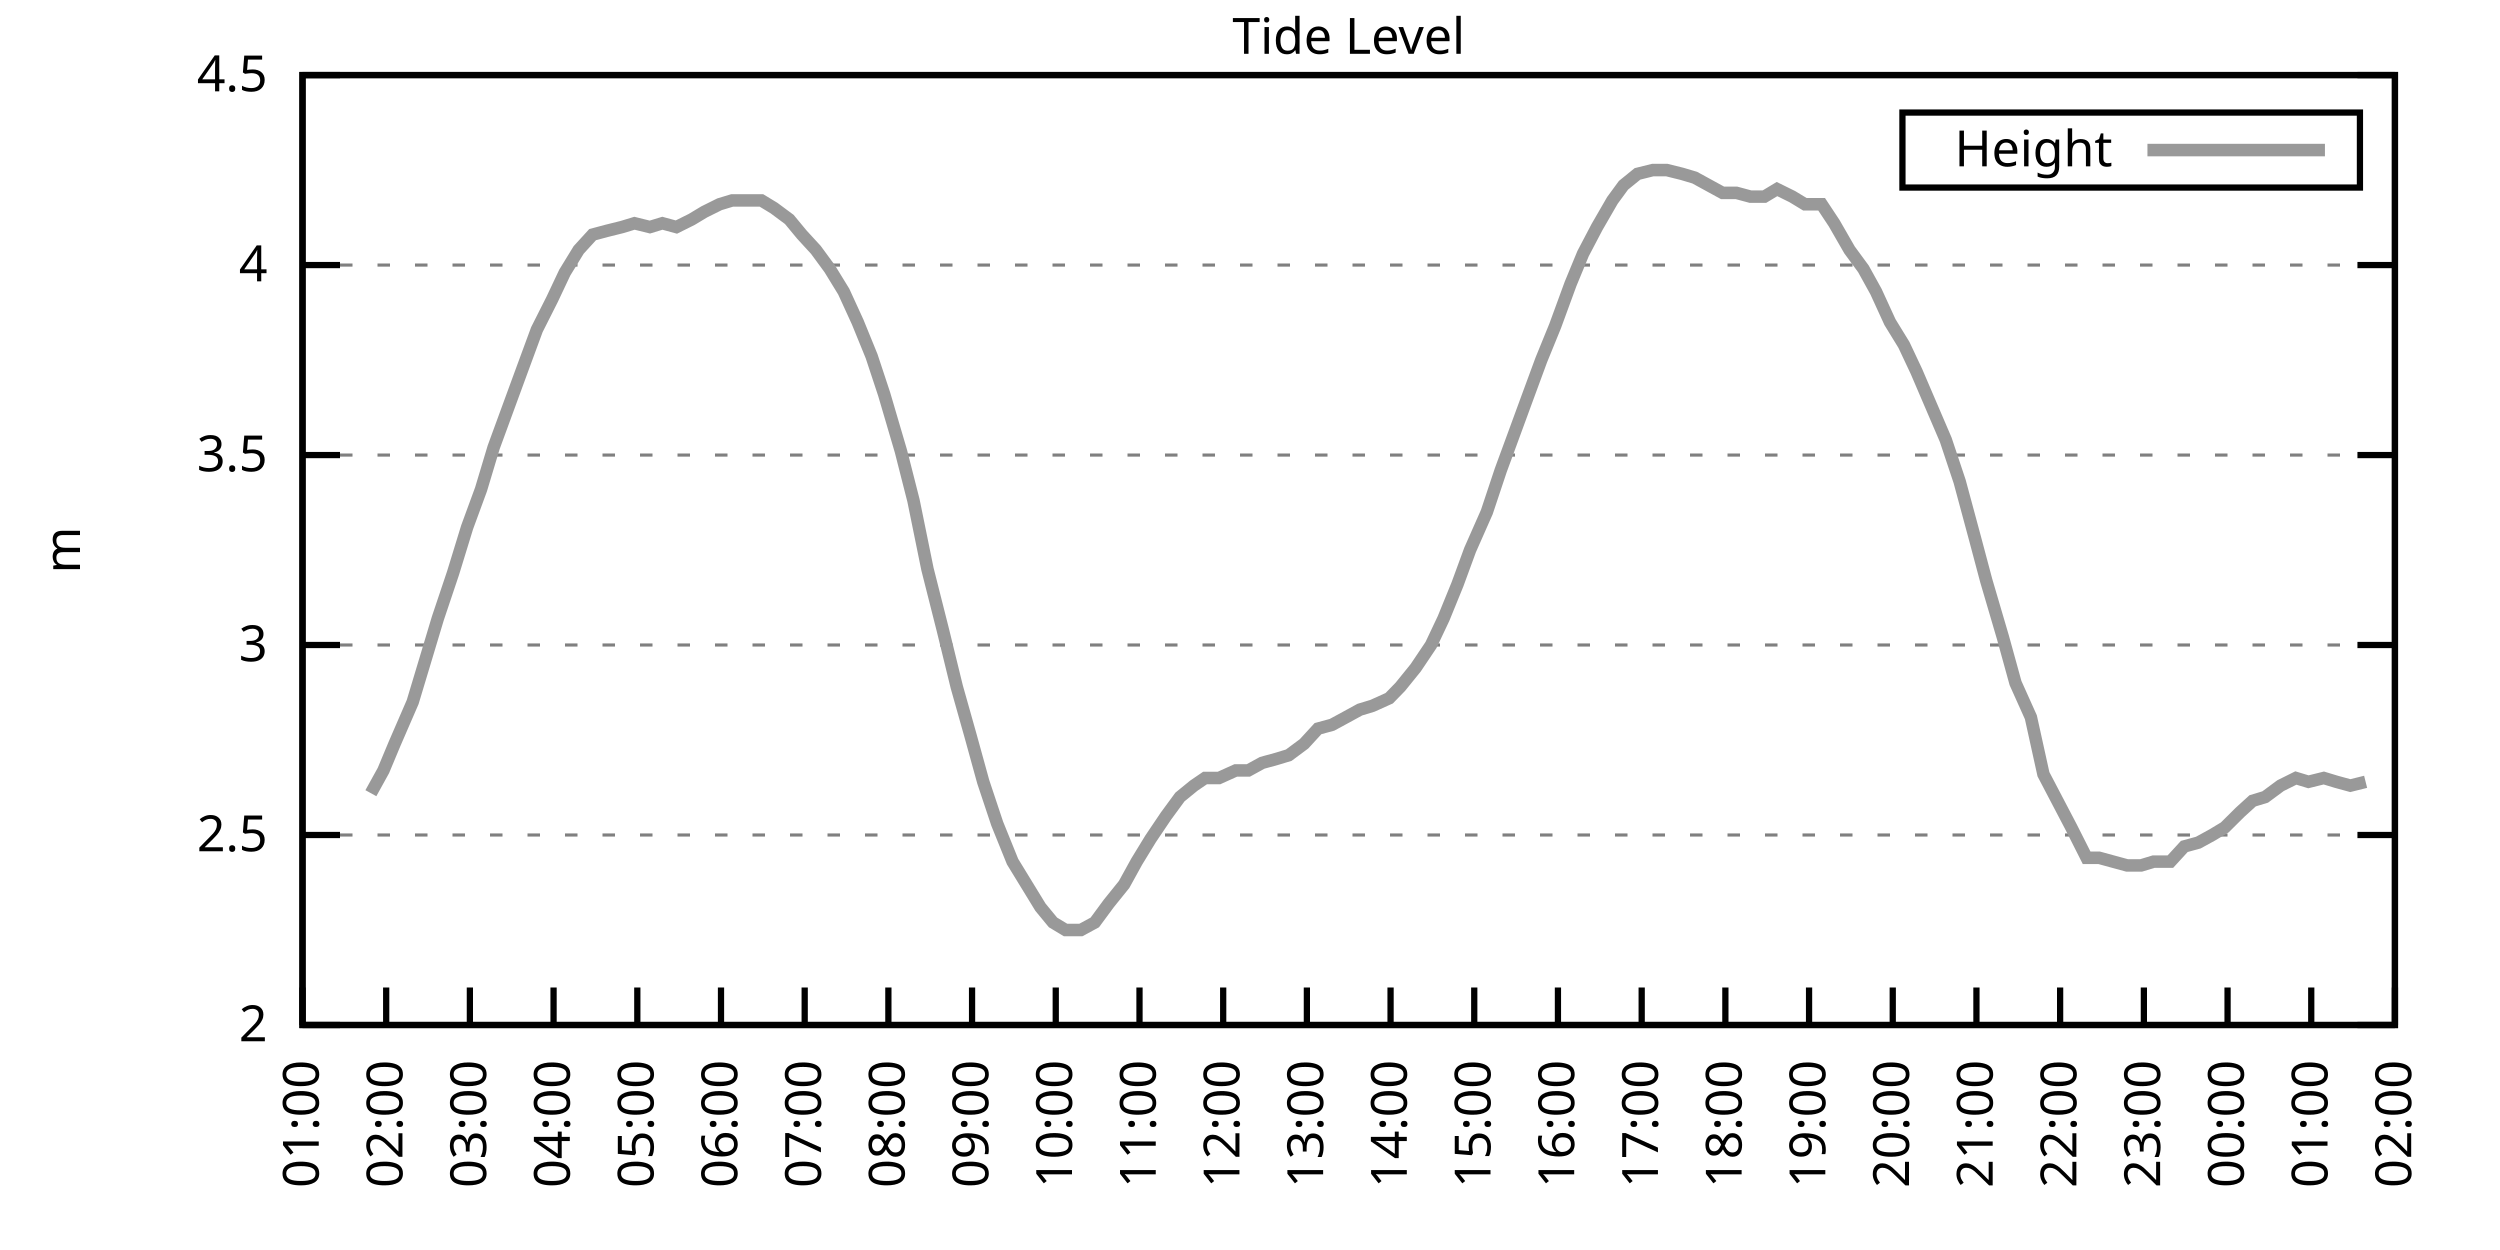
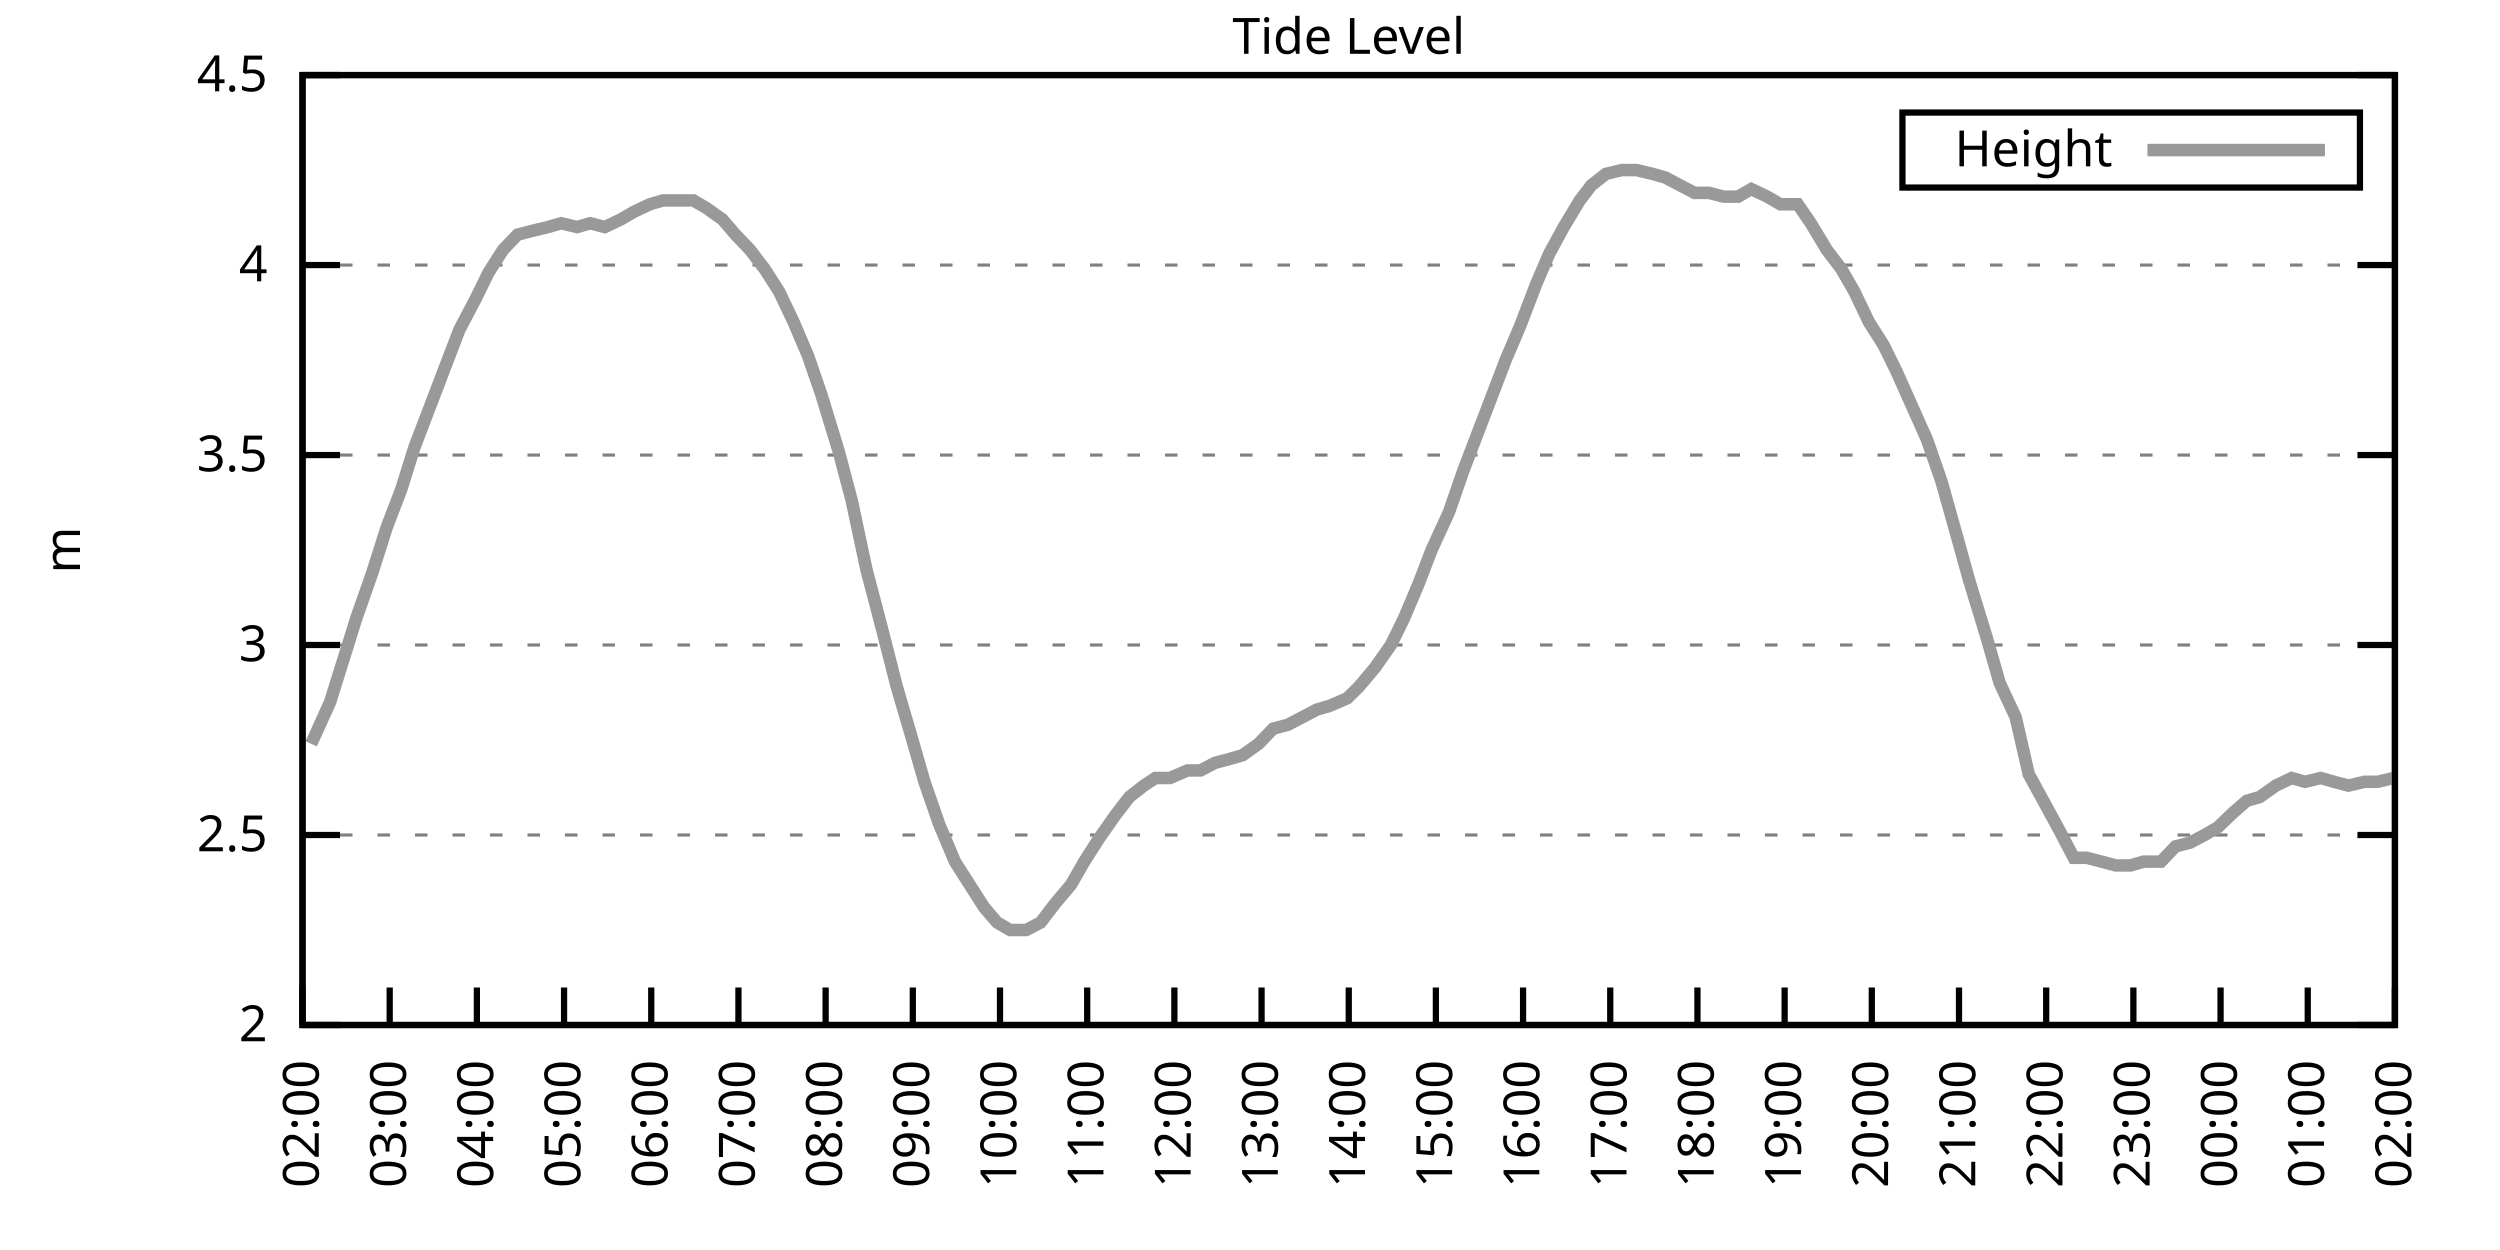
<svg xmlns="http://www.w3.org/2000/svg" xmlns:xlink="http://www.w3.org/1999/xlink" width="400" height="200" viewBox="0 0 400 200">
  <g id="gnuplot_canvas">
    <rect x="0" y="0" width="400" height="200" fill="none" />
    <defs>
      <circle id="gpDot" r="0.5" stroke-width="0.5" stroke="currentColor" />
      <path id="gpPt0" stroke-width="0.333" stroke="currentColor" d="M-1,0 h2 M0,-1 v2" />
      <path id="gpPt1" stroke-width="0.333" stroke="currentColor" d="M-1,-1 L1,1 M1,-1 L-1,1" />
      <path id="gpPt2" stroke-width="0.333" stroke="currentColor" d="M-1,0 L1,0 M0,-1 L0,1 M-1,-1 L1,1 M-1,1 L1,-1" />
      <rect id="gpPt3" stroke-width="0.333" stroke="currentColor" x="-1" y="-1" width="2" height="2" />
      <rect id="gpPt4" stroke-width="0.333" stroke="currentColor" fill="currentColor" x="-1" y="-1" width="2" height="2" />
      <circle id="gpPt5" stroke-width="0.333" stroke="currentColor" cx="0" cy="0" r="1" />
      <use xlink:href="#gpPt5" id="gpPt6" fill="currentColor" stroke="none" />
      <path id="gpPt7" stroke-width="0.333" stroke="currentColor" d="M0,-1.33 L-1.33,0.67 L1.33,0.67 z" />
      <use xlink:href="#gpPt7" id="gpPt8" fill="currentColor" stroke="none" />
      <use xlink:href="#gpPt7" id="gpPt9" stroke="currentColor" transform="rotate(180)" />
      <use xlink:href="#gpPt9" id="gpPt10" fill="currentColor" stroke="none" />
      <use xlink:href="#gpPt3" id="gpPt11" stroke="currentColor" transform="rotate(45)" />
      <use xlink:href="#gpPt11" id="gpPt12" fill="currentColor" stroke="none" />
      <path id="gpPt13" stroke-width="0.333" stroke="currentColor" d="M0,1.330 L1.265,0.411 L0.782,-1.067 L-0.782,-1.076 L-1.265,0.411 z" />
      <use xlink:href="#gpPt13" id="gpPt14" fill="currentColor" stroke="none" />
      <filter id="textbox" filterUnits="objectBoundingBox" x="0" y="0" height="1" width="1">
        <feFlood flood-color="white" flood-opacity="1" result="bgnd" />
        <feComposite in="SourceGraphic" in2="bgnd" operator="atop" />
      </filter>
      <filter id="greybox" filterUnits="objectBoundingBox" x="0" y="0" height="1" width="1">
        <feFlood flood-color="lightgrey" flood-opacity="1" result="grey" />
        <feComposite in="SourceGraphic" in2="grey" operator="atop" />
      </filter>
    </defs>
    <g fill="none" color="white" stroke="currentColor" stroke-width="1.00" stroke-linecap="butt" stroke-linejoin="miter">
</g>
    <g fill="none" color="black" stroke="currentColor" stroke-width="1.00" stroke-linecap="butt" stroke-linejoin="miter">
      <g stroke="none" shape-rendering="crispEdges">
        <polygon fill="rgb(255, 255, 255)" points="48.40,164.00 383.18,164.00 383.18,12.02 48.40,12.02 " />
      </g>
    </g>
    <g fill="none" color="black" stroke="currentColor" stroke-width="1.00" stroke-linecap="butt" stroke-linejoin="miter">
</g>
    <g fill="none" color="black" stroke="black" stroke-width="0.50" stroke-linecap="butt" stroke-linejoin="miter">
</g>
    <g fill="none" color="gray" stroke="currentColor" stroke-width="0.50" stroke-linecap="butt" stroke-linejoin="miter">
      <path stroke="gray" stroke-dasharray="2,4" class="gridline" d="M48.40,164.00 L383.19,164.00  " />
    </g>
    <g fill="none" color="gray" stroke="gray" stroke-width="1.00" stroke-linecap="butt" stroke-linejoin="miter">
</g>
    <g fill="none" color="black" stroke="currentColor" stroke-width="1.00" stroke-linecap="butt" stroke-linejoin="miter">
      <path stroke="black" d="M48.40,164.00 L54.40,164.00 M383.19,164.00 L377.19,164.00  " />
      <g transform="translate(42.80,166.60)" stroke="none" fill="black" font-family="Sans" font-size="8.00" text-anchor="end">
        <text>
          <tspan font-family="Sans"> 2</tspan>
        </text>
      </g>
    </g>
    <g fill="none" color="black" stroke="currentColor" stroke-width="1.00" stroke-linecap="butt" stroke-linejoin="miter">
</g>
    <g fill="none" color="black" stroke="black" stroke-width="0.50" stroke-linecap="butt" stroke-linejoin="miter">
</g>
    <g fill="none" color="gray" stroke="currentColor" stroke-width="0.50" stroke-linecap="butt" stroke-linejoin="miter">
      <path stroke="gray" stroke-dasharray="2,4" class="gridline" d="M48.40,133.60 L383.19,133.60  " />
    </g>
    <g fill="none" color="gray" stroke="gray" stroke-width="1.00" stroke-linecap="butt" stroke-linejoin="miter">
</g>
    <g fill="none" color="black" stroke="currentColor" stroke-width="1.00" stroke-linecap="butt" stroke-linejoin="miter">
      <path stroke="black" d="M48.40,133.60 L54.40,133.60 M383.19,133.60 L377.19,133.60  " />
      <g transform="translate(42.80,136.20)" stroke="none" fill="black" font-family="Sans" font-size="8.00" text-anchor="end">
        <text>
          <tspan font-family="Sans"> 2.5</tspan>
        </text>
      </g>
    </g>
    <g fill="none" color="black" stroke="currentColor" stroke-width="1.00" stroke-linecap="butt" stroke-linejoin="miter">
</g>
    <g fill="none" color="black" stroke="black" stroke-width="0.50" stroke-linecap="butt" stroke-linejoin="miter">
</g>
    <g fill="none" color="gray" stroke="currentColor" stroke-width="0.50" stroke-linecap="butt" stroke-linejoin="miter">
      <path stroke="gray" stroke-dasharray="2,4" class="gridline" d="M48.40,103.20 L383.19,103.20  " />
    </g>
    <g fill="none" color="gray" stroke="gray" stroke-width="1.00" stroke-linecap="butt" stroke-linejoin="miter">
</g>
    <g fill="none" color="black" stroke="currentColor" stroke-width="1.00" stroke-linecap="butt" stroke-linejoin="miter">
      <path stroke="black" d="M48.40,103.20 L54.40,103.20 M383.19,103.20 L377.19,103.20  " />
      <g transform="translate(42.80,105.80)" stroke="none" fill="black" font-family="Sans" font-size="8.00" text-anchor="end">
        <text>
          <tspan font-family="Sans"> 3</tspan>
        </text>
      </g>
    </g>
    <g fill="none" color="black" stroke="currentColor" stroke-width="1.00" stroke-linecap="butt" stroke-linejoin="miter">
</g>
    <g fill="none" color="black" stroke="black" stroke-width="0.50" stroke-linecap="butt" stroke-linejoin="miter">
</g>
    <g fill="none" color="gray" stroke="currentColor" stroke-width="0.50" stroke-linecap="butt" stroke-linejoin="miter">
      <path stroke="gray" stroke-dasharray="2,4" class="gridline" d="M48.40,72.81 L383.19,72.81  " />
    </g>
    <g fill="none" color="gray" stroke="gray" stroke-width="1.00" stroke-linecap="butt" stroke-linejoin="miter">
</g>
    <g fill="none" color="black" stroke="currentColor" stroke-width="1.00" stroke-linecap="butt" stroke-linejoin="miter">
      <path stroke="black" d="M48.40,72.81 L54.40,72.81 M383.19,72.81 L377.19,72.81  " />
      <g transform="translate(42.80,75.41)" stroke="none" fill="black" font-family="Sans" font-size="8.00" text-anchor="end">
        <text>
          <tspan font-family="Sans"> 3.5</tspan>
        </text>
      </g>
    </g>
    <g fill="none" color="black" stroke="currentColor" stroke-width="1.00" stroke-linecap="butt" stroke-linejoin="miter">
</g>
    <g fill="none" color="black" stroke="black" stroke-width="0.50" stroke-linecap="butt" stroke-linejoin="miter">
</g>
    <g fill="none" color="gray" stroke="currentColor" stroke-width="0.50" stroke-linecap="butt" stroke-linejoin="miter">
      <path stroke="gray" stroke-dasharray="2,4" class="gridline" d="M48.40,42.41 L383.19,42.41  " />
    </g>
    <g fill="none" color="gray" stroke="gray" stroke-width="1.00" stroke-linecap="butt" stroke-linejoin="miter">
</g>
    <g fill="none" color="black" stroke="currentColor" stroke-width="1.00" stroke-linecap="butt" stroke-linejoin="miter">
      <path stroke="black" d="M48.40,42.41 L54.40,42.41 M383.19,42.41 L377.19,42.41  " />
      <g transform="translate(42.80,45.01)" stroke="none" fill="black" font-family="Sans" font-size="8.00" text-anchor="end">
        <text>
          <tspan font-family="Sans"> 4</tspan>
        </text>
      </g>
    </g>
    <g fill="none" color="black" stroke="currentColor" stroke-width="1.00" stroke-linecap="butt" stroke-linejoin="miter">
</g>
    <g fill="none" color="black" stroke="black" stroke-width="0.50" stroke-linecap="butt" stroke-linejoin="miter">
</g>
    <g fill="none" color="gray" stroke="currentColor" stroke-width="0.50" stroke-linecap="butt" stroke-linejoin="miter">
      <path stroke="gray" stroke-dasharray="2,4" class="gridline" d="M48.40,12.01 L383.19,12.01  " />
    </g>
    <g fill="none" color="gray" stroke="gray" stroke-width="1.00" stroke-linecap="butt" stroke-linejoin="miter">
</g>
    <g fill="none" color="black" stroke="currentColor" stroke-width="1.00" stroke-linecap="butt" stroke-linejoin="miter">
      <path stroke="black" d="M48.40,12.01 L54.40,12.01 M383.19,12.01 L377.19,12.01  " />
      <g transform="translate(42.80,14.61)" stroke="none" fill="black" font-family="Sans" font-size="8.00" text-anchor="end">
        <text>
          <tspan font-family="Sans"> 4.5</tspan>
        </text>
      </g>
    </g>
    <g fill="none" color="black" stroke="currentColor" stroke-width="1.00" stroke-linecap="butt" stroke-linejoin="miter">
      <path stroke="black" d="M48.40,164.00 L48.40,158.00  " />
      <g transform="translate(51.00,169.60) rotate(270.00)" stroke="none" fill="black" font-family="Sans" font-size="8.00" text-anchor="end">
        <text>
-           <tspan font-family="Sans">01:00</tspan>
-         </text>
-       </g>
-     </g>
-     <g fill="none" color="black" stroke="currentColor" stroke-width="1.00" stroke-linecap="butt" stroke-linejoin="miter">
-       <path stroke="black" d="M61.79,164.00 L61.79,158.00  " />
-       <g transform="translate(64.39,169.60) rotate(270.00)" stroke="none" fill="black" font-family="Sans" font-size="8.00" text-anchor="end">
-         <text>
          <tspan font-family="Sans">02:00</tspan>
        </text>
      </g>
    </g>
    <g fill="none" color="black" stroke="currentColor" stroke-width="1.00" stroke-linecap="butt" stroke-linejoin="miter">
-       <path stroke="black" d="M75.18,164.00 L75.18,158.00  " />
-       <g transform="translate(77.78,169.60) rotate(270.00)" stroke="none" fill="black" font-family="Sans" font-size="8.00" text-anchor="end">
+       <path stroke="black" d="M62.35,164.00 L62.35,158.00  " />
+       <g transform="translate(64.95,169.60) rotate(270.00)" stroke="none" fill="black" font-family="Sans" font-size="8.00" text-anchor="end">
        <text>
          <tspan font-family="Sans">03:00</tspan>
        </text>
      </g>
    </g>
    <g fill="none" color="black" stroke="currentColor" stroke-width="1.00" stroke-linecap="butt" stroke-linejoin="miter">
-       <path stroke="black" d="M88.57,164.00 L88.57,158.00  " />
-       <g transform="translate(91.17,169.60) rotate(270.00)" stroke="none" fill="black" font-family="Sans" font-size="8.00" text-anchor="end">
+       <path stroke="black" d="M76.30,164.00 L76.30,158.00  " />
+       <g transform="translate(78.90,169.60) rotate(270.00)" stroke="none" fill="black" font-family="Sans" font-size="8.00" text-anchor="end">
        <text>
          <tspan font-family="Sans">04:00</tspan>
        </text>
      </g>
    </g>
    <g fill="none" color="black" stroke="currentColor" stroke-width="1.00" stroke-linecap="butt" stroke-linejoin="miter">
-       <path stroke="black" d="M101.97,164.00 L101.97,158.00  " />
-       <g transform="translate(104.57,169.60) rotate(270.00)" stroke="none" fill="black" font-family="Sans" font-size="8.00" text-anchor="end">
+       <path stroke="black" d="M90.25,164.00 L90.25,158.00  " />
+       <g transform="translate(92.85,169.60) rotate(270.00)" stroke="none" fill="black" font-family="Sans" font-size="8.00" text-anchor="end">
        <text>
          <tspan font-family="Sans">05:00</tspan>
        </text>
      </g>
    </g>
    <g fill="none" color="black" stroke="currentColor" stroke-width="1.00" stroke-linecap="butt" stroke-linejoin="miter">
-       <path stroke="black" d="M115.36,164.00 L115.36,158.00  " />
-       <g transform="translate(117.96,169.60) rotate(270.00)" stroke="none" fill="black" font-family="Sans" font-size="8.00" text-anchor="end">
+       <path stroke="black" d="M104.20,164.00 L104.20,158.00  " />
+       <g transform="translate(106.80,169.60) rotate(270.00)" stroke="none" fill="black" font-family="Sans" font-size="8.00" text-anchor="end">
        <text>
          <tspan font-family="Sans">06:00</tspan>
        </text>
      </g>
    </g>
    <g fill="none" color="black" stroke="currentColor" stroke-width="1.00" stroke-linecap="butt" stroke-linejoin="miter">
-       <path stroke="black" d="M128.75,164.00 L128.75,158.00  " />
-       <g transform="translate(131.35,169.60) rotate(270.00)" stroke="none" fill="black" font-family="Sans" font-size="8.00" text-anchor="end">
+       <path stroke="black" d="M118.15,164.00 L118.15,158.00  " />
+       <g transform="translate(120.75,169.60) rotate(270.00)" stroke="none" fill="black" font-family="Sans" font-size="8.00" text-anchor="end">
        <text>
          <tspan font-family="Sans">07:00</tspan>
        </text>
      </g>
    </g>
    <g fill="none" color="black" stroke="currentColor" stroke-width="1.00" stroke-linecap="butt" stroke-linejoin="miter">
-       <path stroke="black" d="M142.14,164.00 L142.14,158.00  " />
-       <g transform="translate(144.74,169.60) rotate(270.00)" stroke="none" fill="black" font-family="Sans" font-size="8.00" text-anchor="end">
+       <path stroke="black" d="M132.10,164.00 L132.10,158.00  " />
+       <g transform="translate(134.70,169.60) rotate(270.00)" stroke="none" fill="black" font-family="Sans" font-size="8.00" text-anchor="end">
        <text>
          <tspan font-family="Sans">08:00</tspan>
        </text>
      </g>
    </g>
    <g fill="none" color="black" stroke="currentColor" stroke-width="1.00" stroke-linecap="butt" stroke-linejoin="miter">
-       <path stroke="black" d="M155.53,164.00 L155.53,158.00  " />
-       <g transform="translate(158.13,169.60) rotate(270.00)" stroke="none" fill="black" font-family="Sans" font-size="8.00" text-anchor="end">
+       <path stroke="black" d="M146.05,164.00 L146.05,158.00  " />
+       <g transform="translate(148.65,169.60) rotate(270.00)" stroke="none" fill="black" font-family="Sans" font-size="8.00" text-anchor="end">
        <text>
          <tspan font-family="Sans">09:00</tspan>
        </text>
      </g>
    </g>
    <g fill="none" color="black" stroke="currentColor" stroke-width="1.00" stroke-linecap="butt" stroke-linejoin="miter">
-       <path stroke="black" d="M168.92,164.00 L168.92,158.00  " />
-       <g transform="translate(171.52,169.60) rotate(270.00)" stroke="none" fill="black" font-family="Sans" font-size="8.00" text-anchor="end">
+       <path stroke="black" d="M160.00,164.00 L160.00,158.00  " />
+       <g transform="translate(162.60,169.60) rotate(270.00)" stroke="none" fill="black" font-family="Sans" font-size="8.00" text-anchor="end">
        <text>
          <tspan font-family="Sans">10:00</tspan>
        </text>
      </g>
    </g>
    <g fill="none" color="black" stroke="currentColor" stroke-width="1.00" stroke-linecap="butt" stroke-linejoin="miter">
-       <path stroke="black" d="M182.32,164.00 L182.32,158.00  " />
-       <g transform="translate(184.92,169.60) rotate(270.00)" stroke="none" fill="black" font-family="Sans" font-size="8.00" text-anchor="end">
+       <path stroke="black" d="M173.95,164.00 L173.95,158.00  " />
+       <g transform="translate(176.55,169.60) rotate(270.00)" stroke="none" fill="black" font-family="Sans" font-size="8.00" text-anchor="end">
        <text>
          <tspan font-family="Sans">11:00</tspan>
        </text>
      </g>
    </g>
    <g fill="none" color="black" stroke="currentColor" stroke-width="1.00" stroke-linecap="butt" stroke-linejoin="miter">
-       <path stroke="black" d="M195.71,164.00 L195.71,158.00  " />
-       <g transform="translate(198.31,169.60) rotate(270.00)" stroke="none" fill="black" font-family="Sans" font-size="8.00" text-anchor="end">
+       <path stroke="black" d="M187.90,164.00 L187.90,158.00  " />
+       <g transform="translate(190.50,169.60) rotate(270.00)" stroke="none" fill="black" font-family="Sans" font-size="8.00" text-anchor="end">
        <text>
          <tspan font-family="Sans">12:00</tspan>
        </text>
      </g>
    </g>
    <g fill="none" color="black" stroke="currentColor" stroke-width="1.00" stroke-linecap="butt" stroke-linejoin="miter">
-       <path stroke="black" d="M209.10,164.00 L209.10,158.00  " />
-       <g transform="translate(211.70,169.60) rotate(270.00)" stroke="none" fill="black" font-family="Sans" font-size="8.00" text-anchor="end">
+       <path stroke="black" d="M201.85,164.00 L201.85,158.00  " />
+       <g transform="translate(204.45,169.60) rotate(270.00)" stroke="none" fill="black" font-family="Sans" font-size="8.00" text-anchor="end">
        <text>
          <tspan font-family="Sans">13:00</tspan>
        </text>
      </g>
    </g>
    <g fill="none" color="black" stroke="currentColor" stroke-width="1.00" stroke-linecap="butt" stroke-linejoin="miter">
-       <path stroke="black" d="M222.49,164.00 L222.49,158.00  " />
-       <g transform="translate(225.09,169.60) rotate(270.00)" stroke="none" fill="black" font-family="Sans" font-size="8.00" text-anchor="end">
+       <path stroke="black" d="M215.80,164.00 L215.80,158.00  " />
+       <g transform="translate(218.40,169.60) rotate(270.00)" stroke="none" fill="black" font-family="Sans" font-size="8.00" text-anchor="end">
        <text>
          <tspan font-family="Sans">14:00</tspan>
        </text>
      </g>
    </g>
    <g fill="none" color="black" stroke="currentColor" stroke-width="1.00" stroke-linecap="butt" stroke-linejoin="miter">
-       <path stroke="black" d="M235.88,164.00 L235.88,158.00  " />
-       <g transform="translate(238.48,169.60) rotate(270.00)" stroke="none" fill="black" font-family="Sans" font-size="8.00" text-anchor="end">
+       <path stroke="black" d="M229.74,164.00 L229.74,158.00  " />
+       <g transform="translate(232.34,169.60) rotate(270.00)" stroke="none" fill="black" font-family="Sans" font-size="8.00" text-anchor="end">
        <text>
          <tspan font-family="Sans">15:00</tspan>
        </text>
      </g>
    </g>
    <g fill="none" color="black" stroke="currentColor" stroke-width="1.00" stroke-linecap="butt" stroke-linejoin="miter">
-       <path stroke="black" d="M249.27,164.00 L249.27,158.00  " />
-       <g transform="translate(251.87,169.60) rotate(270.00)" stroke="none" fill="black" font-family="Sans" font-size="8.00" text-anchor="end">
+       <path stroke="black" d="M243.69,164.00 L243.69,158.00  " />
+       <g transform="translate(246.29,169.60) rotate(270.00)" stroke="none" fill="black" font-family="Sans" font-size="8.00" text-anchor="end">
        <text>
          <tspan font-family="Sans">16:00</tspan>
        </text>
      </g>
    </g>
    <g fill="none" color="black" stroke="currentColor" stroke-width="1.00" stroke-linecap="butt" stroke-linejoin="miter">
-       <path stroke="black" d="M262.67,164.00 L262.67,158.00  " />
-       <g transform="translate(265.27,169.60) rotate(270.00)" stroke="none" fill="black" font-family="Sans" font-size="8.00" text-anchor="end">
+       <path stroke="black" d="M257.64,164.00 L257.64,158.00  " />
+       <g transform="translate(260.24,169.60) rotate(270.00)" stroke="none" fill="black" font-family="Sans" font-size="8.00" text-anchor="end">
        <text>
          <tspan font-family="Sans">17:00</tspan>
        </text>
      </g>
    </g>
    <g fill="none" color="black" stroke="currentColor" stroke-width="1.00" stroke-linecap="butt" stroke-linejoin="miter">
-       <path stroke="black" d="M276.06,164.00 L276.06,158.00  " />
-       <g transform="translate(278.66,169.60) rotate(270.00)" stroke="none" fill="black" font-family="Sans" font-size="8.00" text-anchor="end">
+       <path stroke="black" d="M271.59,164.00 L271.59,158.00  " />
+       <g transform="translate(274.19,169.60) rotate(270.00)" stroke="none" fill="black" font-family="Sans" font-size="8.00" text-anchor="end">
        <text>
          <tspan font-family="Sans">18:00</tspan>
        </text>
      </g>
    </g>
    <g fill="none" color="black" stroke="currentColor" stroke-width="1.00" stroke-linecap="butt" stroke-linejoin="miter">
-       <path stroke="black" d="M289.45,164.00 L289.45,158.00  " />
-       <g transform="translate(292.05,169.60) rotate(270.00)" stroke="none" fill="black" font-family="Sans" font-size="8.00" text-anchor="end">
+       <path stroke="black" d="M285.54,164.00 L285.54,158.00  " />
+       <g transform="translate(288.14,169.60) rotate(270.00)" stroke="none" fill="black" font-family="Sans" font-size="8.00" text-anchor="end">
        <text>
          <tspan font-family="Sans">19:00</tspan>
        </text>
      </g>
    </g>
    <g fill="none" color="black" stroke="currentColor" stroke-width="1.00" stroke-linecap="butt" stroke-linejoin="miter">
-       <path stroke="black" d="M302.84,164.00 L302.84,158.00  " />
-       <g transform="translate(305.44,169.60) rotate(270.00)" stroke="none" fill="black" font-family="Sans" font-size="8.00" text-anchor="end">
+       <path stroke="black" d="M299.49,164.00 L299.49,158.00  " />
+       <g transform="translate(302.09,169.60) rotate(270.00)" stroke="none" fill="black" font-family="Sans" font-size="8.00" text-anchor="end">
        <text>
          <tspan font-family="Sans">20:00</tspan>
        </text>
      </g>
    </g>
    <g fill="none" color="black" stroke="currentColor" stroke-width="1.00" stroke-linecap="butt" stroke-linejoin="miter">
-       <path stroke="black" d="M316.23,164.00 L316.23,158.00  " />
-       <g transform="translate(318.83,169.60) rotate(270.00)" stroke="none" fill="black" font-family="Sans" font-size="8.00" text-anchor="end">
+       <path stroke="black" d="M313.44,164.00 L313.44,158.00  " />
+       <g transform="translate(316.04,169.60) rotate(270.00)" stroke="none" fill="black" font-family="Sans" font-size="8.00" text-anchor="end">
        <text>
          <tspan font-family="Sans">21:00</tspan>
        </text>
      </g>
    </g>
    <g fill="none" color="black" stroke="currentColor" stroke-width="1.00" stroke-linecap="butt" stroke-linejoin="miter">
-       <path stroke="black" d="M329.62,164.00 L329.62,158.00  " />
-       <g transform="translate(332.22,169.60) rotate(270.00)" stroke="none" fill="black" font-family="Sans" font-size="8.00" text-anchor="end">
+       <path stroke="black" d="M327.39,164.00 L327.39,158.00  " />
+       <g transform="translate(329.99,169.60) rotate(270.00)" stroke="none" fill="black" font-family="Sans" font-size="8.00" text-anchor="end">
        <text>
          <tspan font-family="Sans">22:00</tspan>
        </text>
      </g>
    </g>
    <g fill="none" color="black" stroke="currentColor" stroke-width="1.00" stroke-linecap="butt" stroke-linejoin="miter">
-       <path stroke="black" d="M343.02,164.00 L343.02,158.00  " />
-       <g transform="translate(345.62,169.60) rotate(270.00)" stroke="none" fill="black" font-family="Sans" font-size="8.00" text-anchor="end">
+       <path stroke="black" d="M341.34,164.00 L341.34,158.00  " />
+       <g transform="translate(343.94,169.60) rotate(270.00)" stroke="none" fill="black" font-family="Sans" font-size="8.00" text-anchor="end">
        <text>
          <tspan font-family="Sans">23:00</tspan>
        </text>
      </g>
    </g>
    <g fill="none" color="black" stroke="currentColor" stroke-width="1.00" stroke-linecap="butt" stroke-linejoin="miter">
-       <path stroke="black" d="M356.41,164.00 L356.41,158.00  " />
-       <g transform="translate(359.01,169.60) rotate(270.00)" stroke="none" fill="black" font-family="Sans" font-size="8.00" text-anchor="end">
+       <path stroke="black" d="M355.29,164.00 L355.29,158.00  " />
+       <g transform="translate(357.89,169.60) rotate(270.00)" stroke="none" fill="black" font-family="Sans" font-size="8.00" text-anchor="end">
        <text>
          <tspan font-family="Sans">00:00</tspan>
        </text>
      </g>
    </g>
    <g fill="none" color="black" stroke="currentColor" stroke-width="1.00" stroke-linecap="butt" stroke-linejoin="miter">
-       <path stroke="black" d="M369.80,164.00 L369.80,158.00  " />
-       <g transform="translate(372.40,169.60) rotate(270.00)" stroke="none" fill="black" font-family="Sans" font-size="8.00" text-anchor="end">
+       <path stroke="black" d="M369.24,164.00 L369.24,158.00  " />
+       <g transform="translate(371.84,169.60) rotate(270.00)" stroke="none" fill="black" font-family="Sans" font-size="8.00" text-anchor="end">
        <text>
          <tspan font-family="Sans">01:00</tspan>
        </text>
      </g>
    </g>
    <g fill="none" color="black" stroke="currentColor" stroke-width="1.00" stroke-linecap="butt" stroke-linejoin="miter">
      <path stroke="black" d="M383.19,164.00 L383.19,158.00  " />
      <g transform="translate(385.79,169.60) rotate(270.00)" stroke="none" fill="black" font-family="Sans" font-size="8.00" text-anchor="end">
        <text>
          <tspan font-family="Sans">02:00</tspan>
        </text>
      </g>
    </g>
    <g fill="none" color="black" stroke="currentColor" stroke-width="1.00" stroke-linecap="butt" stroke-linejoin="miter">
</g>
    <g fill="none" color="black" stroke="currentColor" stroke-width="1.00" stroke-linecap="butt" stroke-linejoin="miter">
      <path stroke="black" d="M48.40,12.01 L48.40,164.00 L383.19,164.00 L383.19,12.01 L48.40,12.01 Z  " />
    </g>
    <g fill="none" color="black" stroke="currentColor" stroke-width="1.00" stroke-linecap="butt" stroke-linejoin="miter">
</g>
    <g fill="none" color="black" stroke="currentColor" stroke-width="1.00" stroke-linecap="butt" stroke-linejoin="miter">
      <path stroke="black" d="M304.39,30.01 L304.39,18.01 L377.59,18.01 L377.59,30.01 L304.39,30.01 Z  " />
    </g>
    <g id="Tide_level_plot_1">
      <g fill="none" color="white" stroke="black" stroke-width="2.00" stroke-linecap="butt" stroke-linejoin="miter">
</g>
      <g fill="none" color="black" stroke="currentColor" stroke-width="2.00" stroke-linecap="butt" stroke-linejoin="miter">
        <g transform="translate(337.99,26.61)" stroke="none" fill="black" font-family="Sans" font-size="8.00" text-anchor="end">
          <text>
            <tspan font-family="Sans">Height</tspan>
          </text>
        </g>
      </g>
      <g fill="none" color="black" stroke="currentColor" stroke-width="2.00" stroke-linecap="butt" stroke-linejoin="miter">
-         <path stroke="rgb(153, 153, 153)" d="M343.59,24.01 L371.99,24.01 M59.34,126.91 L61.35,123.27 L63.13,119.01 L66.03,112.32 L68.04,105.64 L70.05,98.95   L72.50,91.65 L74.74,84.36 L76.97,78.28 L78.98,71.59 L81.43,64.90 L83.66,58.82 L85.90,52.74 L88.35,47.88   L90.36,43.62 L92.59,39.98 L94.82,37.54 L97.06,36.94 L99.51,36.33 L101.52,35.72 L103.98,36.33 L105.98,35.72   L108.22,36.33 L110.67,35.11 L112.68,33.90 L115.13,32.68 L117.14,32.07 L119.38,32.07 L121.83,32.07 L123.84,33.29   L126.29,35.11 L128.30,37.54 L130.54,39.98 L132.77,43.02 L135.00,46.66 L137.23,51.53 L139.46,57.00 L141.47,63.08   L144.15,72.20 L146.16,80.10 L148.39,91.04 L150.85,100.77 L153.08,109.89 L155.31,117.80 L157.32,125.09 L159.55,131.78   L162.01,137.86 L166.47,145.15 L168.48,147.59 L170.49,148.80 L172.94,148.80 L175.17,147.59 L177.41,144.55 L179.86,141.51   L181.87,137.86 L184.10,134.21 L186.56,130.56 L188.79,127.52 L191.02,125.70 L192.81,124.48 L195.04,124.48 L197.72,123.27   L199.73,123.27 L201.96,122.05 L204.19,121.44 L206.20,120.83 L208.65,119.01 L210.88,116.58 L213.12,115.97 L215.35,114.76   L217.58,113.54 L219.59,112.93 L222.27,111.72 L224.05,109.89 L226.51,106.85 L228.96,103.20 L230.97,98.95 L233.20,93.48   L235.21,88.00 L237.89,81.93 L240.12,75.24 L242.13,69.77 L244.36,63.69 L246.60,57.61 L248.83,52.14 L251.28,45.45   L253.29,40.58 L255.52,36.33 L257.98,32.07 L259.76,29.64 L262.00,27.82 L264.45,27.21 L266.68,27.21 L269.14,27.82   L271.15,28.42 L273.38,29.64 L275.61,30.86 L277.84,30.86 L280.07,31.46 L282.31,31.46 L284.32,30.25 L286.77,31.46   L288.78,32.68 L291.46,32.68 L293.47,35.72 L295.92,39.98 L298.15,43.02 L300.16,46.66 L302.39,51.53 L304.63,55.18   L306.63,59.43 L311.32,70.37 L313.55,77.06 L316.01,86.18 L317.79,92.87 L320.47,101.99 L322.48,109.28 L324.94,114.76   L326.95,123.87 L329.18,128.13 L331.41,132.39 L333.86,137.25 L335.87,137.25 L338.10,137.86 L340.34,138.47 L342.57,138.47   L344.58,137.86 L347.26,137.86 L349.49,135.43 L351.72,134.82 L353.95,133.60 L355.96,132.39 L358.42,129.95 L360.42,128.13   L362.43,127.52 L364.89,125.70 L367.34,124.48 L369.35,125.09 L371.81,124.48 L373.82,125.09 L376.05,125.70 L378.50,125.09    " />
+         <path stroke="rgb(153, 153, 153)" d="M343.59,24.01 L371.99,24.01 M49.79,119.01 L52.82,112.32 L54.91,105.64 L57.00,98.95 L59.56,91.65 L61.88,84.36   L64.21,78.28 L66.30,71.59 L68.86,64.90 L71.18,58.82 L73.51,52.74 L76.07,47.88 L78.16,43.62 L80.48,39.98   L82.81,37.54 L85.13,36.94 L87.69,36.33 L89.78,35.72 L92.34,36.33 L94.43,35.72 L96.76,36.33 L99.32,35.11   L101.41,33.90 L103.97,32.68 L106.06,32.07 L108.38,32.07 L110.94,32.07 L113.03,33.29 L115.59,35.11 L117.68,37.54   L120.01,39.98 L122.33,43.02 L124.66,46.66 L126.98,51.53 L129.31,57.00 L131.40,63.08 L134.19,72.20 L136.28,80.10   L138.61,91.04 L141.16,100.77 L143.49,109.89 L145.81,117.80 L147.91,125.09 L150.23,131.78 L152.79,137.86 L157.44,145.15   L159.53,147.59 L161.62,148.80 L164.18,148.80 L166.51,147.59 L168.83,144.55 L171.39,141.51 L173.48,137.86 L175.81,134.21   L178.36,130.56 L180.69,127.52 L183.01,125.70 L184.87,124.48 L187.20,124.48 L189.99,123.27 L192.08,123.27 L194.41,122.05   L196.73,121.44 L198.82,120.83 L201.38,119.01 L203.71,116.58 L206.03,115.97 L208.36,114.76 L210.68,113.54 L212.77,112.93   L215.56,111.72 L217.42,109.89 L219.98,106.85 L222.54,103.20 L224.63,98.95 L226.95,93.48 L229.05,88.00 L231.84,81.93   L234.16,75.24 L236.25,69.77 L238.58,63.69 L240.90,57.61 L243.23,52.14 L245.79,45.45 L247.88,40.58 L250.20,36.33   L252.76,32.07 L254.62,29.64 L256.95,27.82 L259.50,27.21 L261.83,27.21 L264.39,27.82 L266.48,28.42 L268.80,29.64   L271.13,30.86 L273.45,30.86 L275.78,31.46 L278.10,31.46 L280.20,30.25 L282.75,31.46 L284.85,32.68 L287.64,32.68   L289.73,35.72 L292.29,39.98 L294.61,43.02 L296.70,46.66 L299.03,51.53 L301.35,55.18 L303.44,59.43 L308.33,70.37   L310.65,77.06 L313.21,86.18 L315.07,92.87 L317.86,101.99 L319.95,109.28 L322.51,114.76 L324.60,123.87 L326.93,128.13   L329.25,132.39 L331.81,137.25 L333.90,137.25 L336.23,137.86 L338.55,138.47 L340.88,138.47 L342.97,137.86 L345.76,137.86   L348.08,135.43 L350.41,134.82 L352.73,133.60 L354.83,132.39 L357.38,129.95 L359.48,128.13 L361.57,127.52 L364.13,125.70   L366.68,124.48 L368.78,125.09 L371.33,124.48 L373.43,125.09 L375.75,125.70 L378.31,125.09 L380.40,125.09 L382.96,124.48    " />
      </g>
    </g>
    <g fill="none" color="black" stroke="currentColor" stroke-width="2.00" stroke-linecap="butt" stroke-linejoin="miter">
</g>
    <g fill="none" color="black" stroke="black" stroke-width="1.00" stroke-linecap="butt" stroke-linejoin="miter">
</g>
    <g fill="none" color="black" stroke="currentColor" stroke-width="1.00" stroke-linecap="butt" stroke-linejoin="miter">
      <path stroke="black" d="M48.40,12.01 L48.40,164.00 L383.19,164.00 L383.19,12.01 L48.40,12.01 Z  " />
      <g transform="translate(12.80,88.01) rotate(270.00)" stroke="none" fill="black" font-family="Sans" font-size="8.00" text-anchor="middle">
        <text>
          <tspan font-family="Sans">m</tspan>
        </text>
      </g>
    </g>
    <g fill="none" color="black" stroke="currentColor" stroke-width="1.00" stroke-linecap="butt" stroke-linejoin="miter">
</g>
    <g fill="none" color="black" stroke="currentColor" stroke-width="1.00" stroke-linecap="butt" stroke-linejoin="miter">
      <g transform="translate(215.79,8.61)" stroke="none" fill="black" font-family="Sans" font-size="8.00" text-anchor="middle">
        <text>
          <tspan font-family="Sans">Tide Level</tspan>
        </text>
      </g>
    </g>
    <g fill="none" color="black" stroke="currentColor" stroke-width="1.00" stroke-linecap="butt" stroke-linejoin="miter">
</g>
  </g>
</svg>
